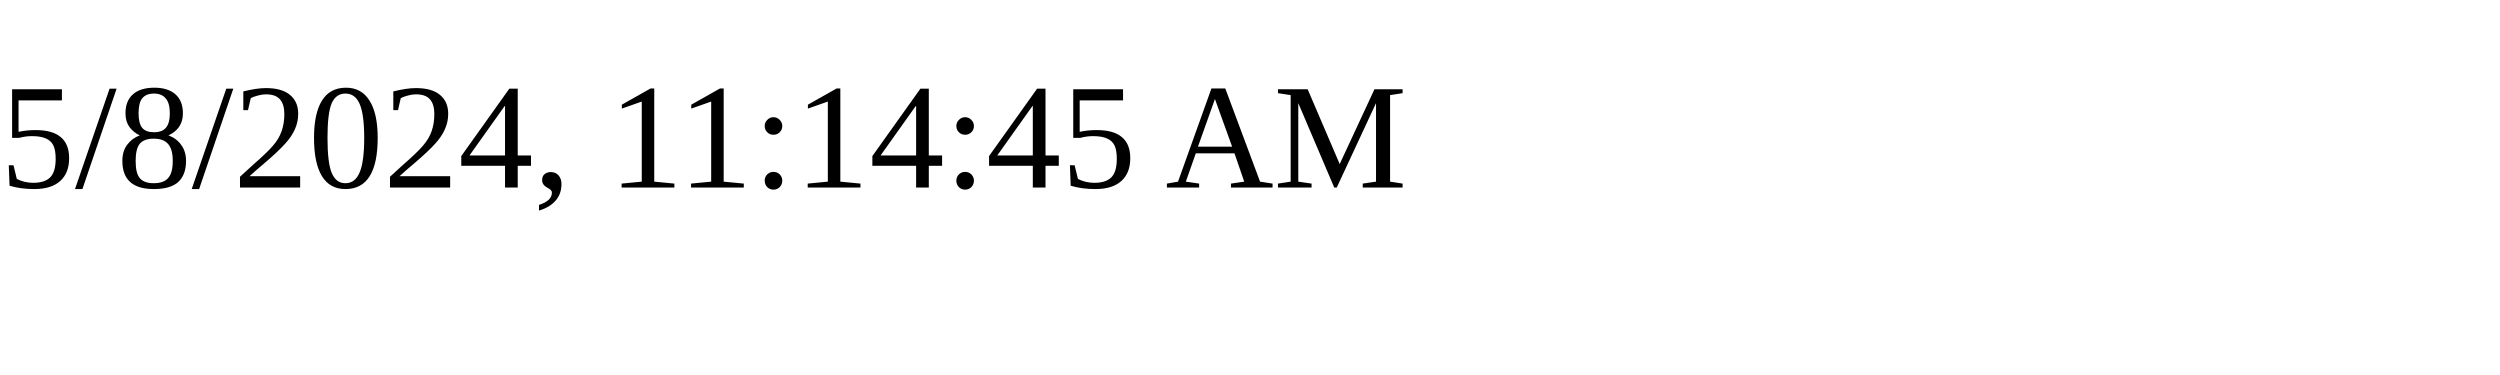
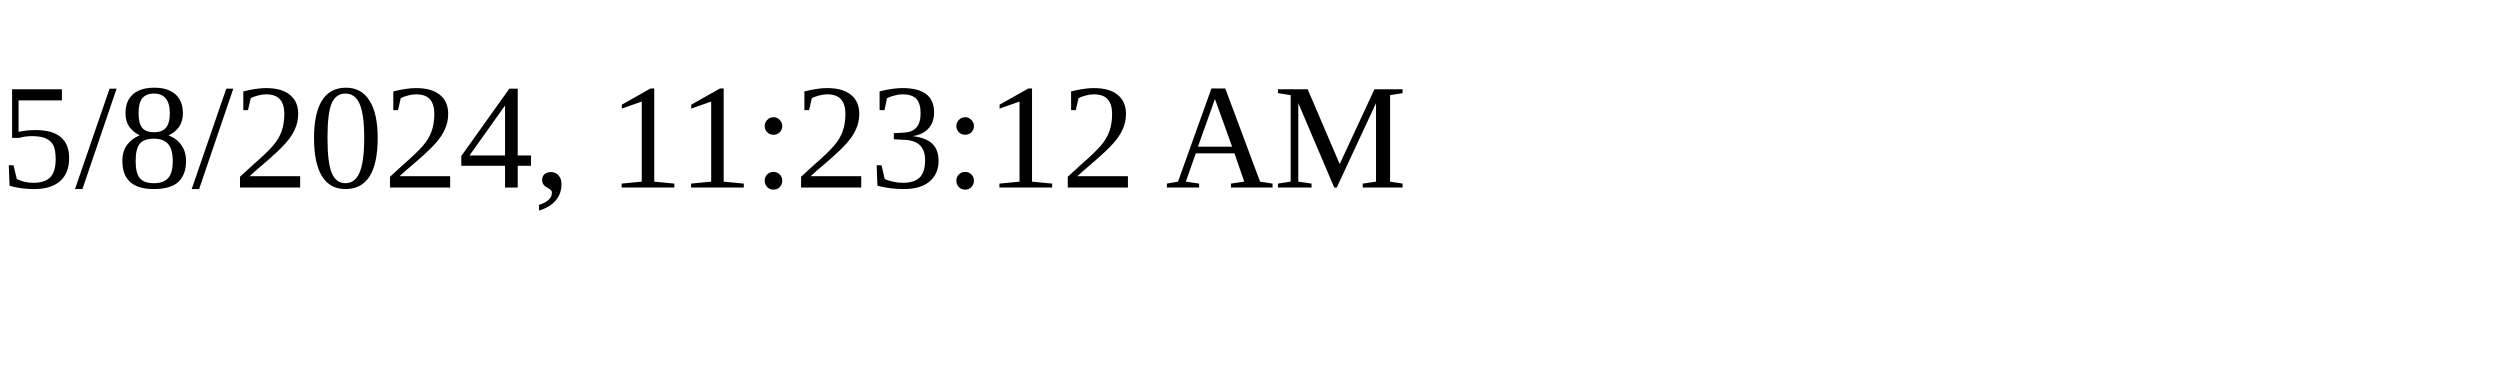
<svg xmlns="http://www.w3.org/2000/svg" height="30" width="200">
-   <text x="0" y="15">5/8/2024, 11:14:45 AM</text>
+   <text x="0" y="15">5/8/2024, 11:23:12 AM</text>
</svg>
